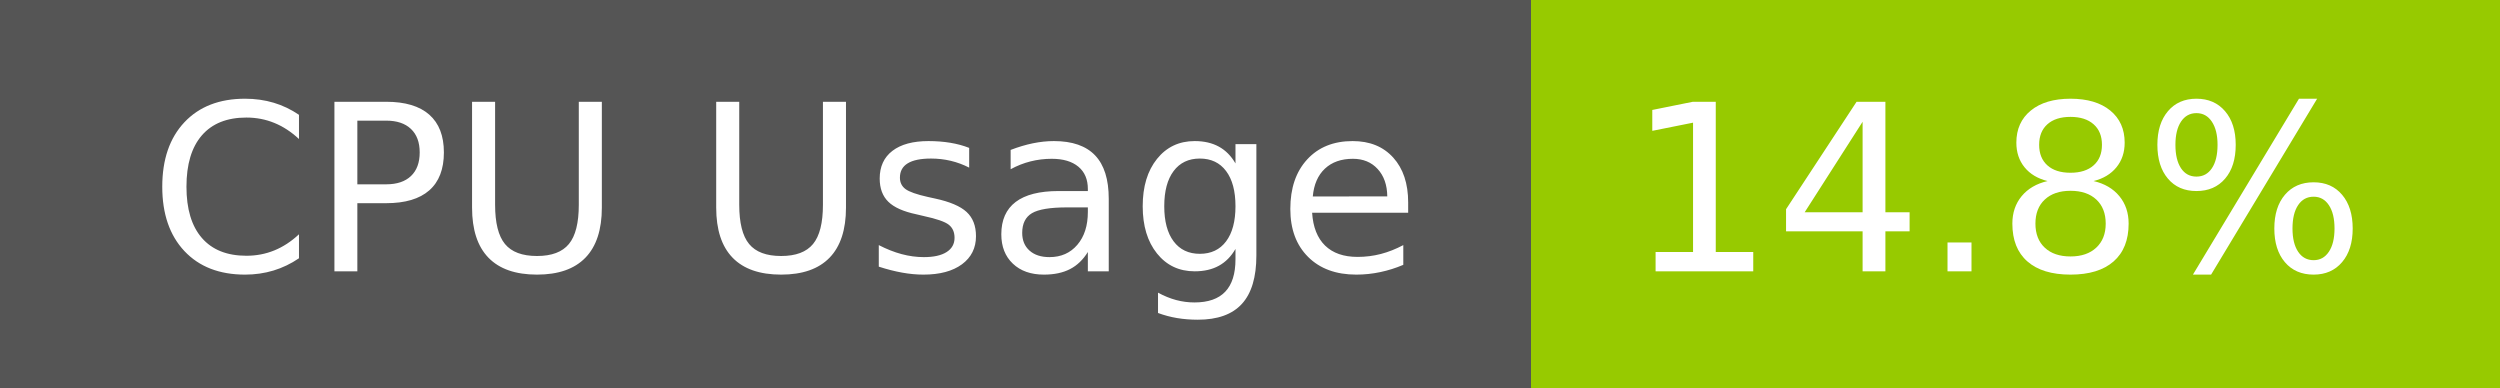
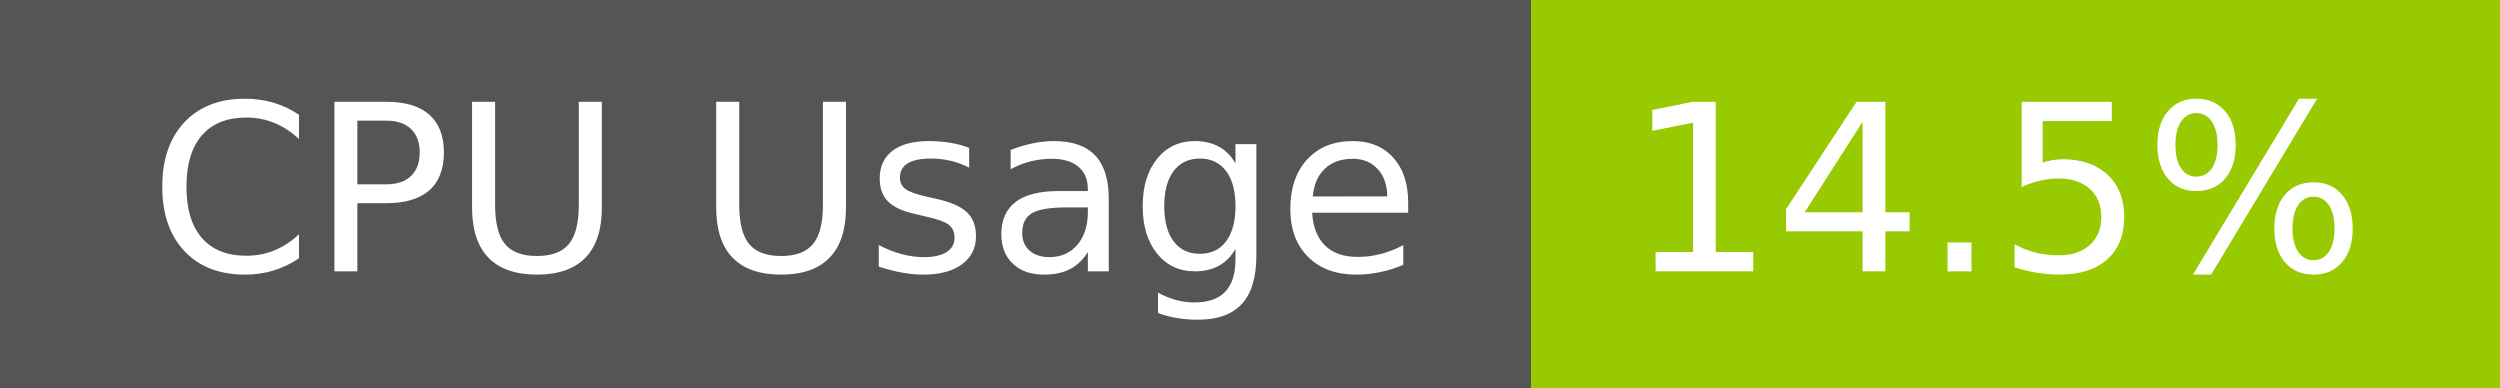
- <svg xmlns="http://www.w3.org/2000/svg" width="129" height="20" role="img" aria-label="CPU Usage: 14.8%">
+ <svg xmlns="http://www.w3.org/2000/svg" width="129" height="20" role="img" aria-label="CPU Usage: 14.5%">
  <g shape-rendering="crispEdges">
    <rect width="79" height="20" fill="#555" />
    <rect x="79" width="50" height="20" fill="#97ca00" />
  </g>
  <g fill="#fff" text-anchor="middle" font-family="Verdana,Geneva,DejaVu Sans,sans-serif" text-rendering="geometricPrecision" font-size="120">
    <text x="405" y="140" transform="scale(.1)" fill="#fff" textLength="665">CPU Usage</text>
-     <text x="1030" y="140" transform="scale(.1)" fill="#fff" textLength="390">14.8%</text>
+     <text x="1030" y="140" transform="scale(.1)" fill="#fff" textLength="390">14.5%</text>
  </g>
</svg>
